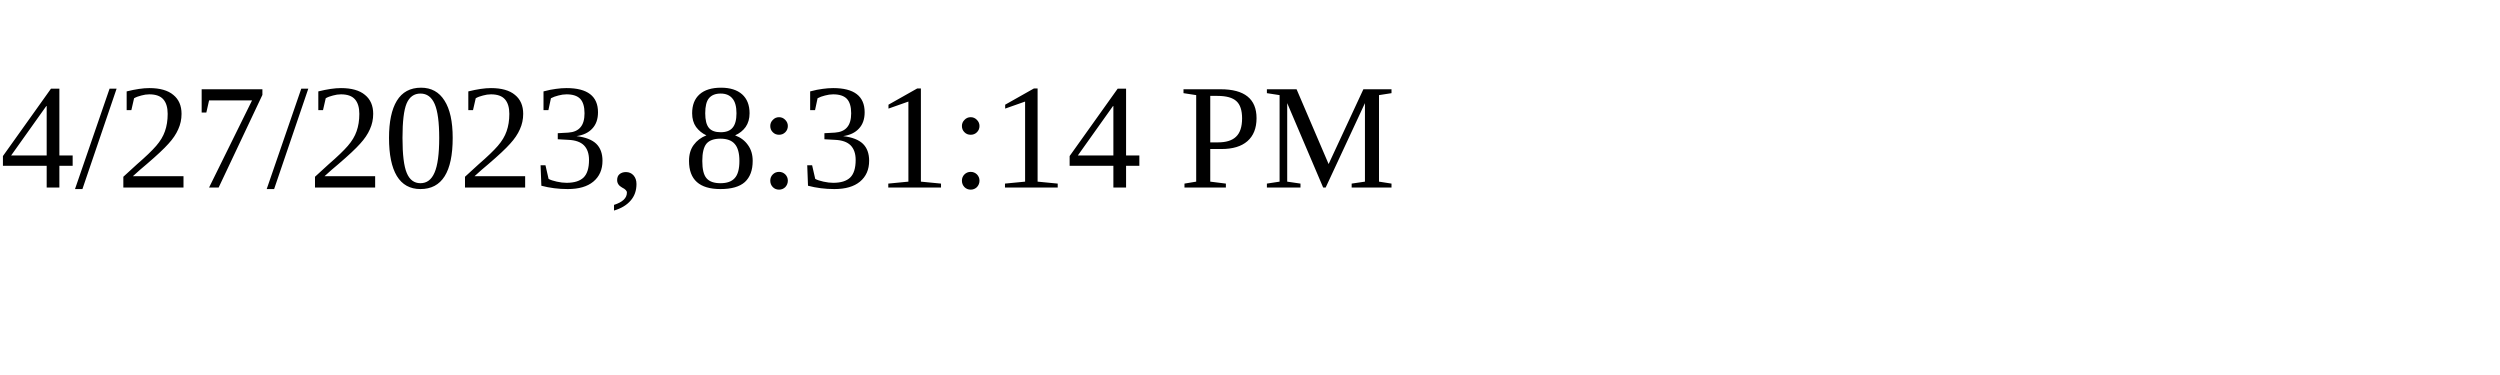
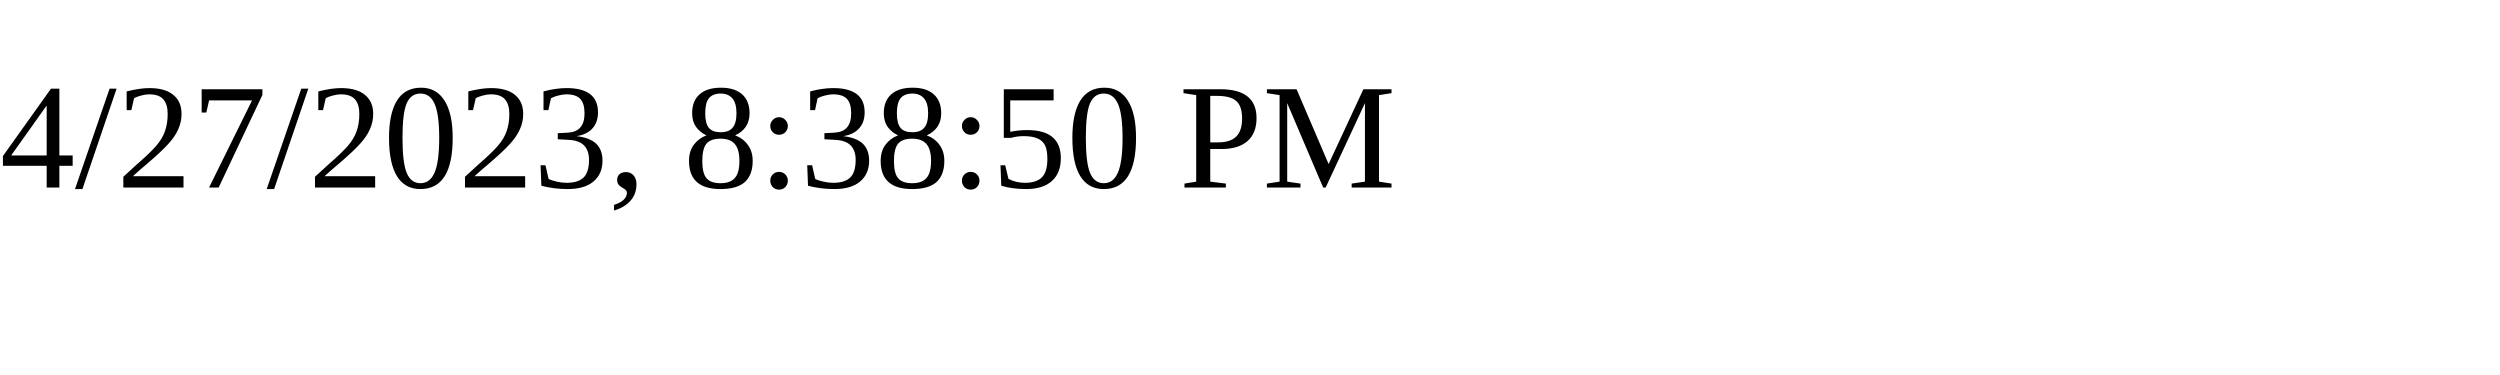
<svg xmlns="http://www.w3.org/2000/svg" height="30" width="200">
-   <text x="0" y="15">4/27/2023, 8:31:14 PM</text>
+   <text x="0" y="15">4/27/2023, 8:38:50 PM</text>
</svg>
